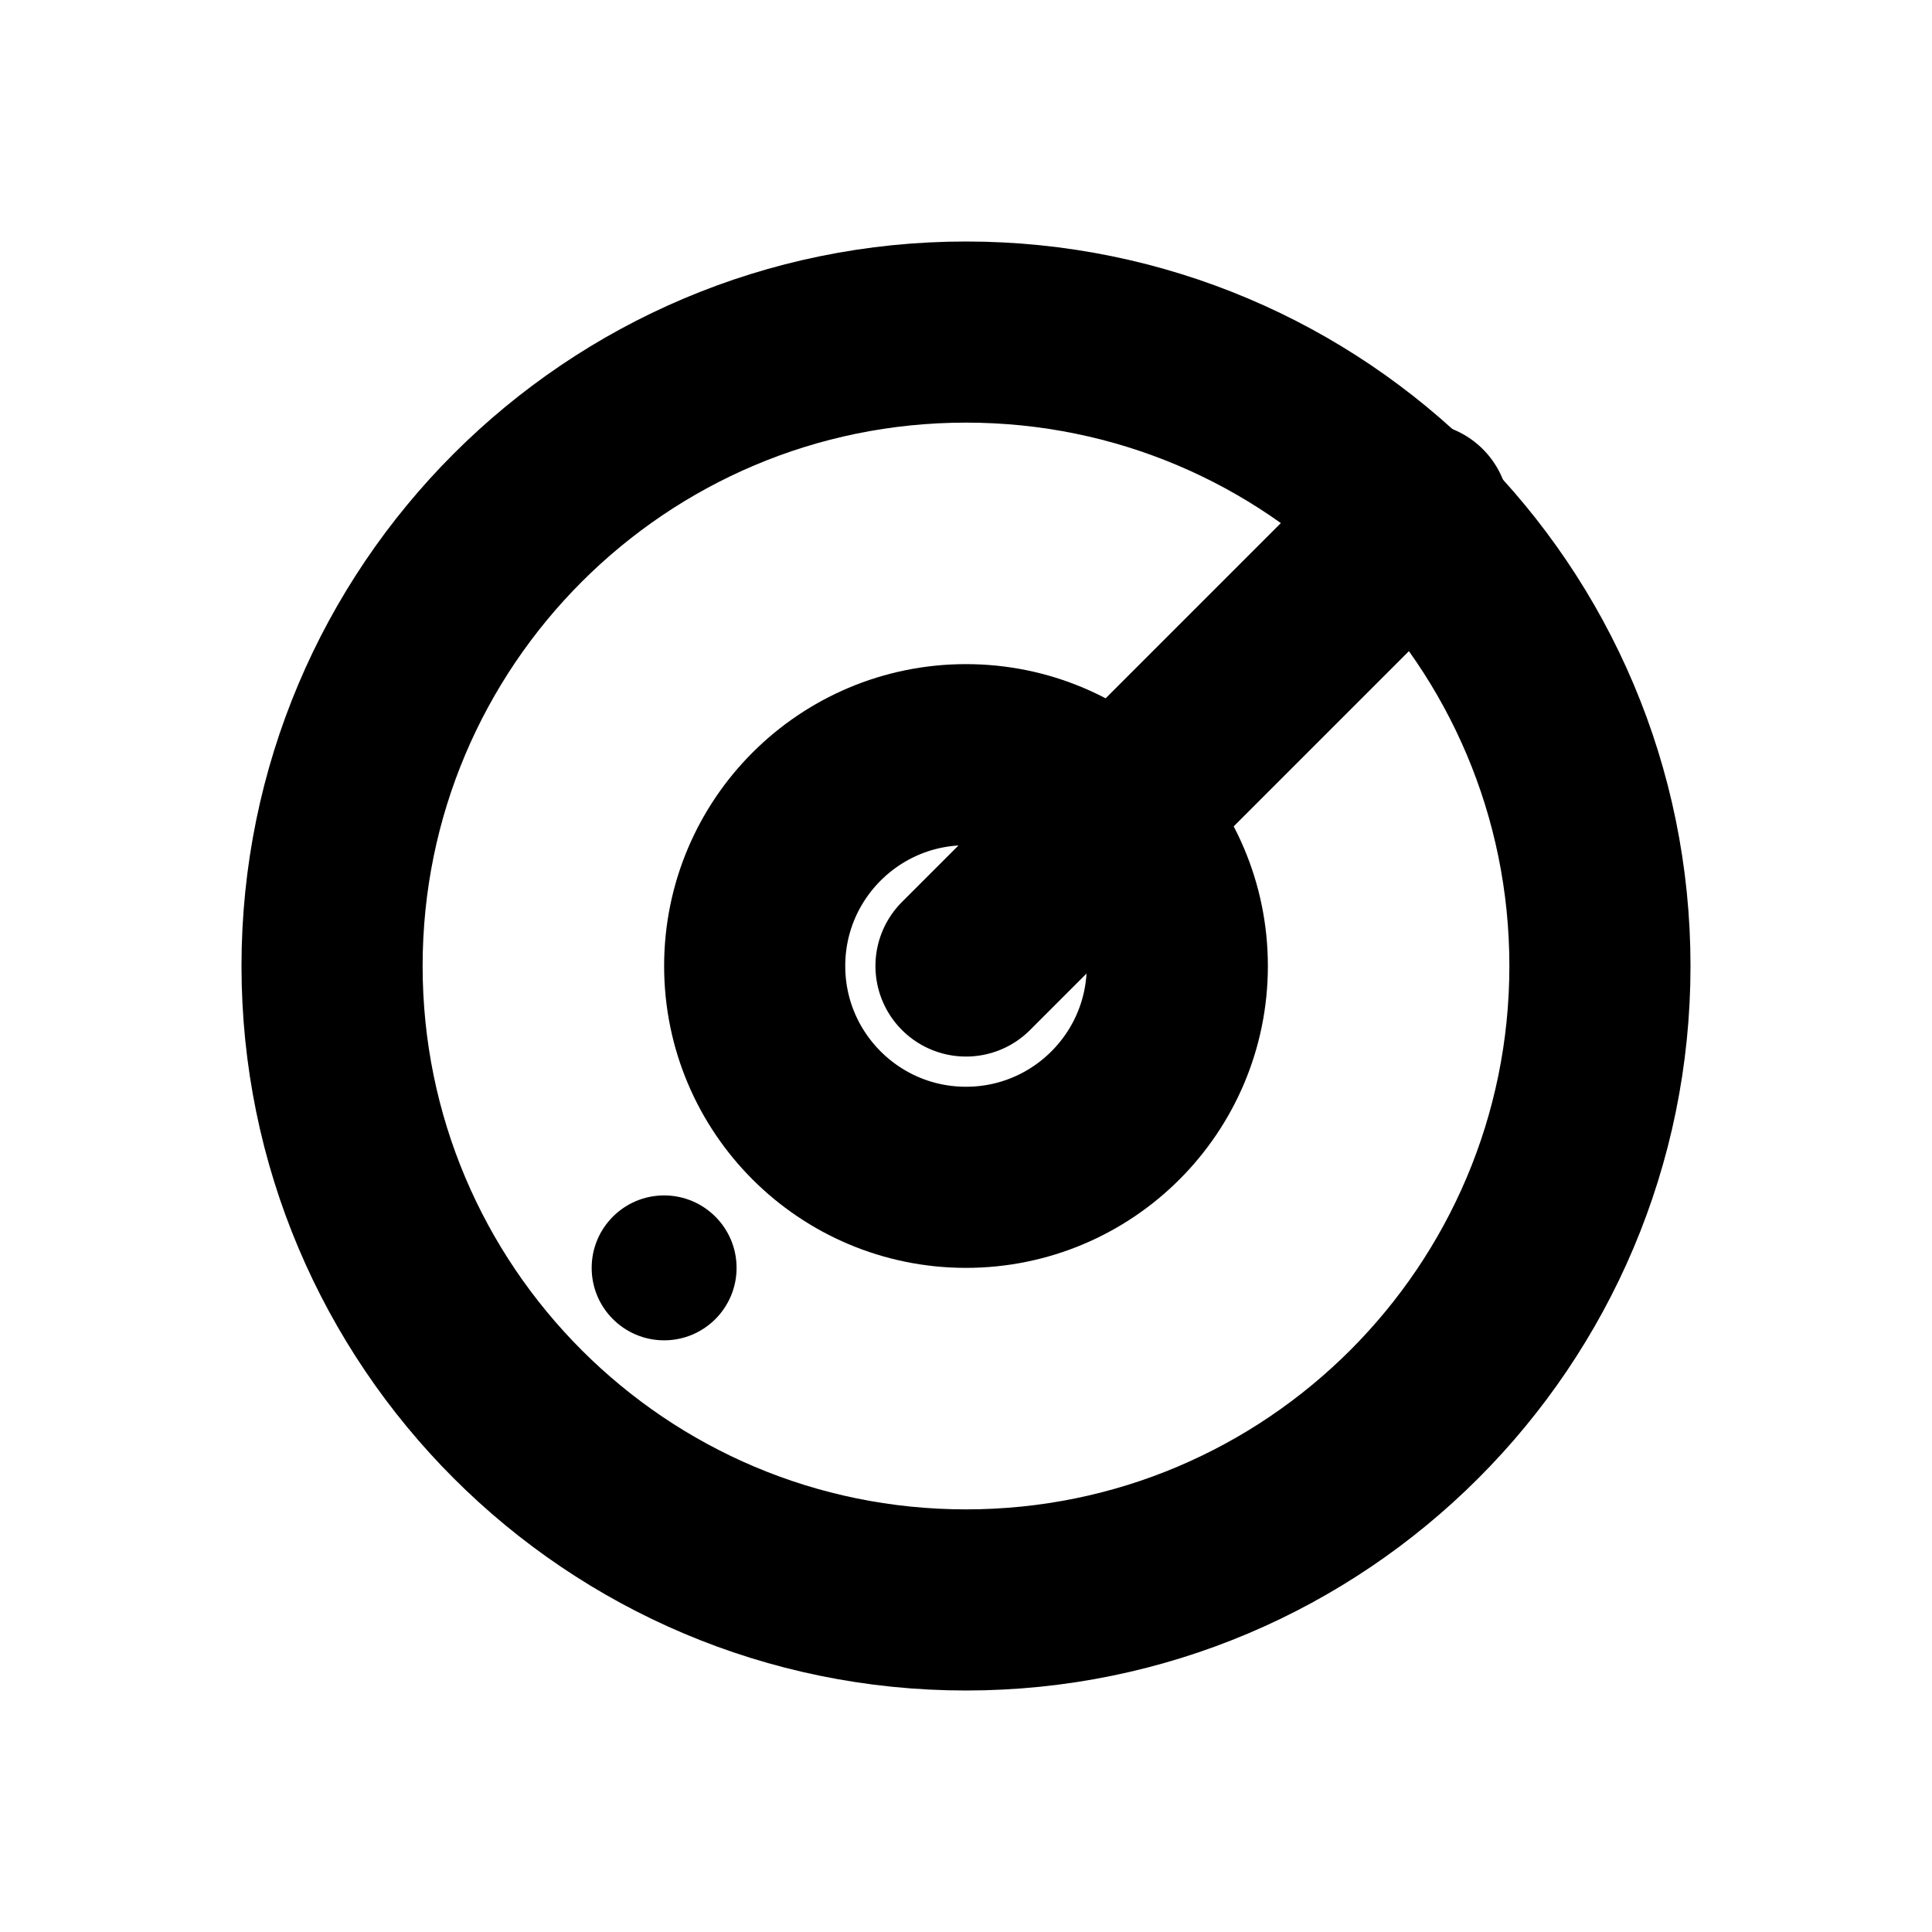
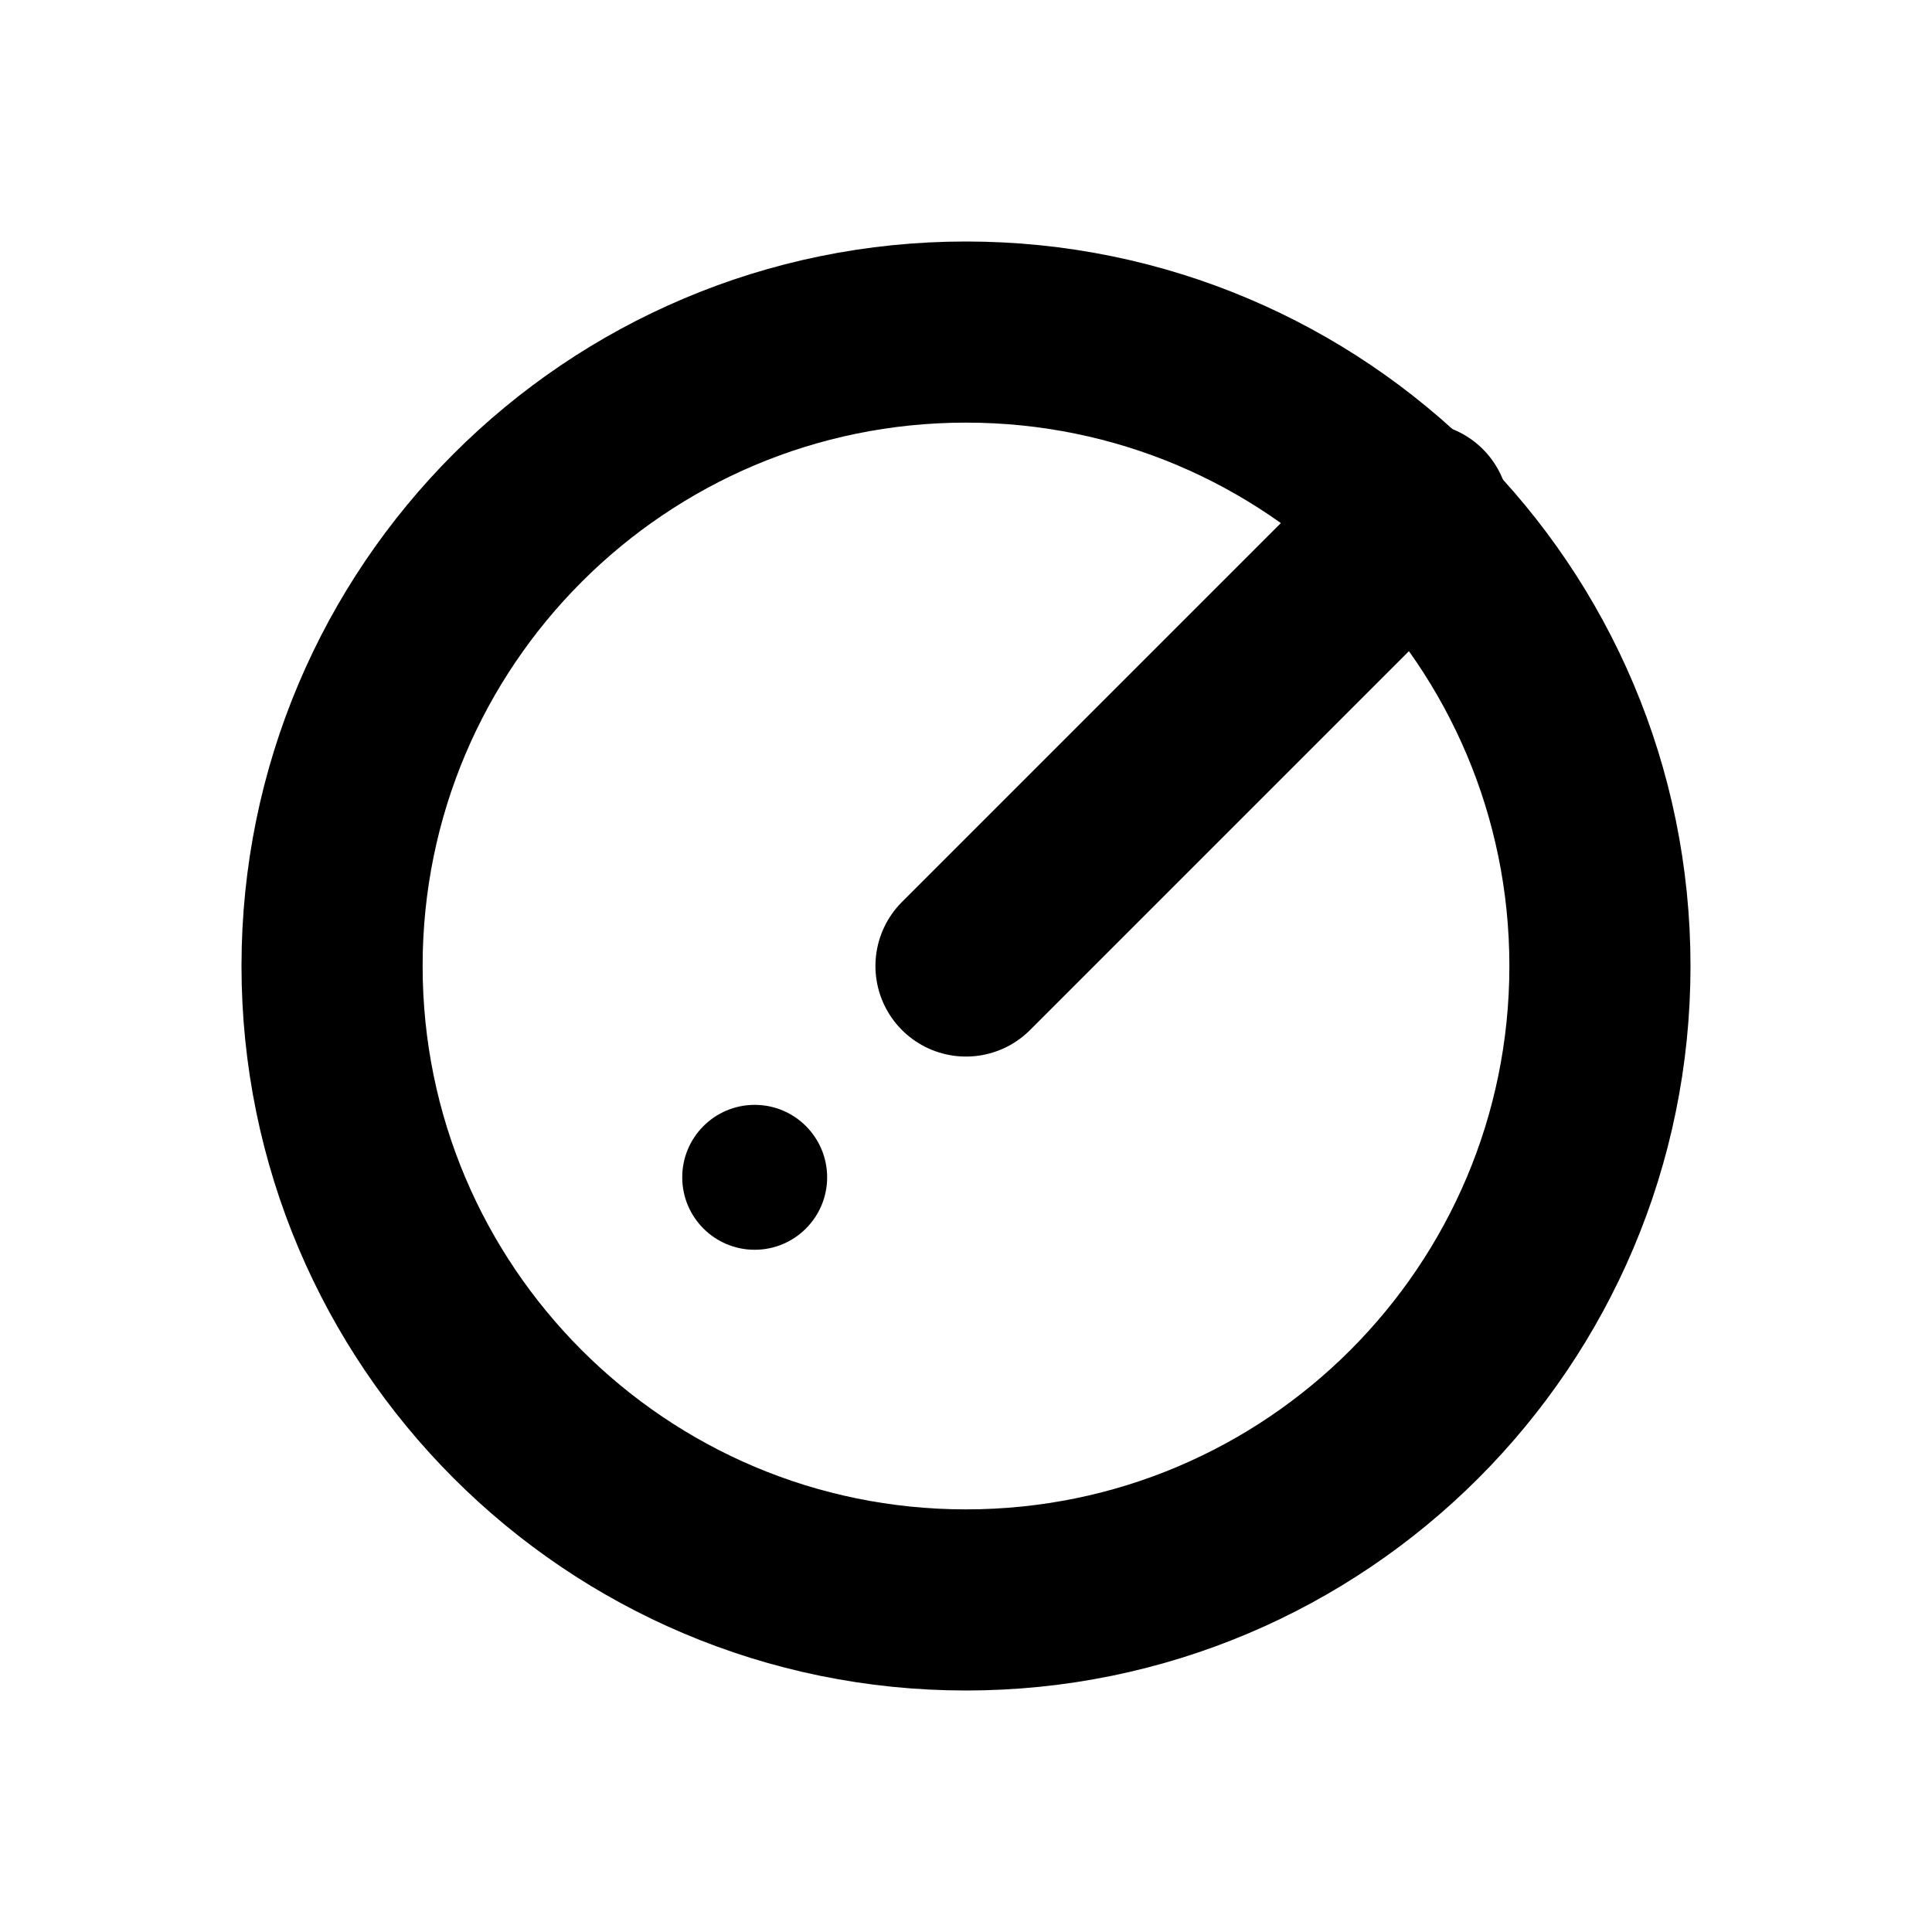
<svg xmlns="http://www.w3.org/2000/svg" width="16" height="16" viewBox="0 0 16 16" fill="none" stroke="currentColor" stroke-width="1.5" stroke-linecap="round" stroke-linejoin="round" aria-hidden="true" focusable="false">
  <circle cx="8" cy="8" r="5.25" />
-   <circle cx="8" cy="8" r="1.75" />
  <path d="M8 8l3.75-3.75" />
-   <circle cx="5.5" cy="10.5" r="0.6" fill="currentColor" stroke="none" />
+   <circle cx="6.25" cy="9.75" r="0.6" fill="currentColor" stroke="none" />
</svg>
